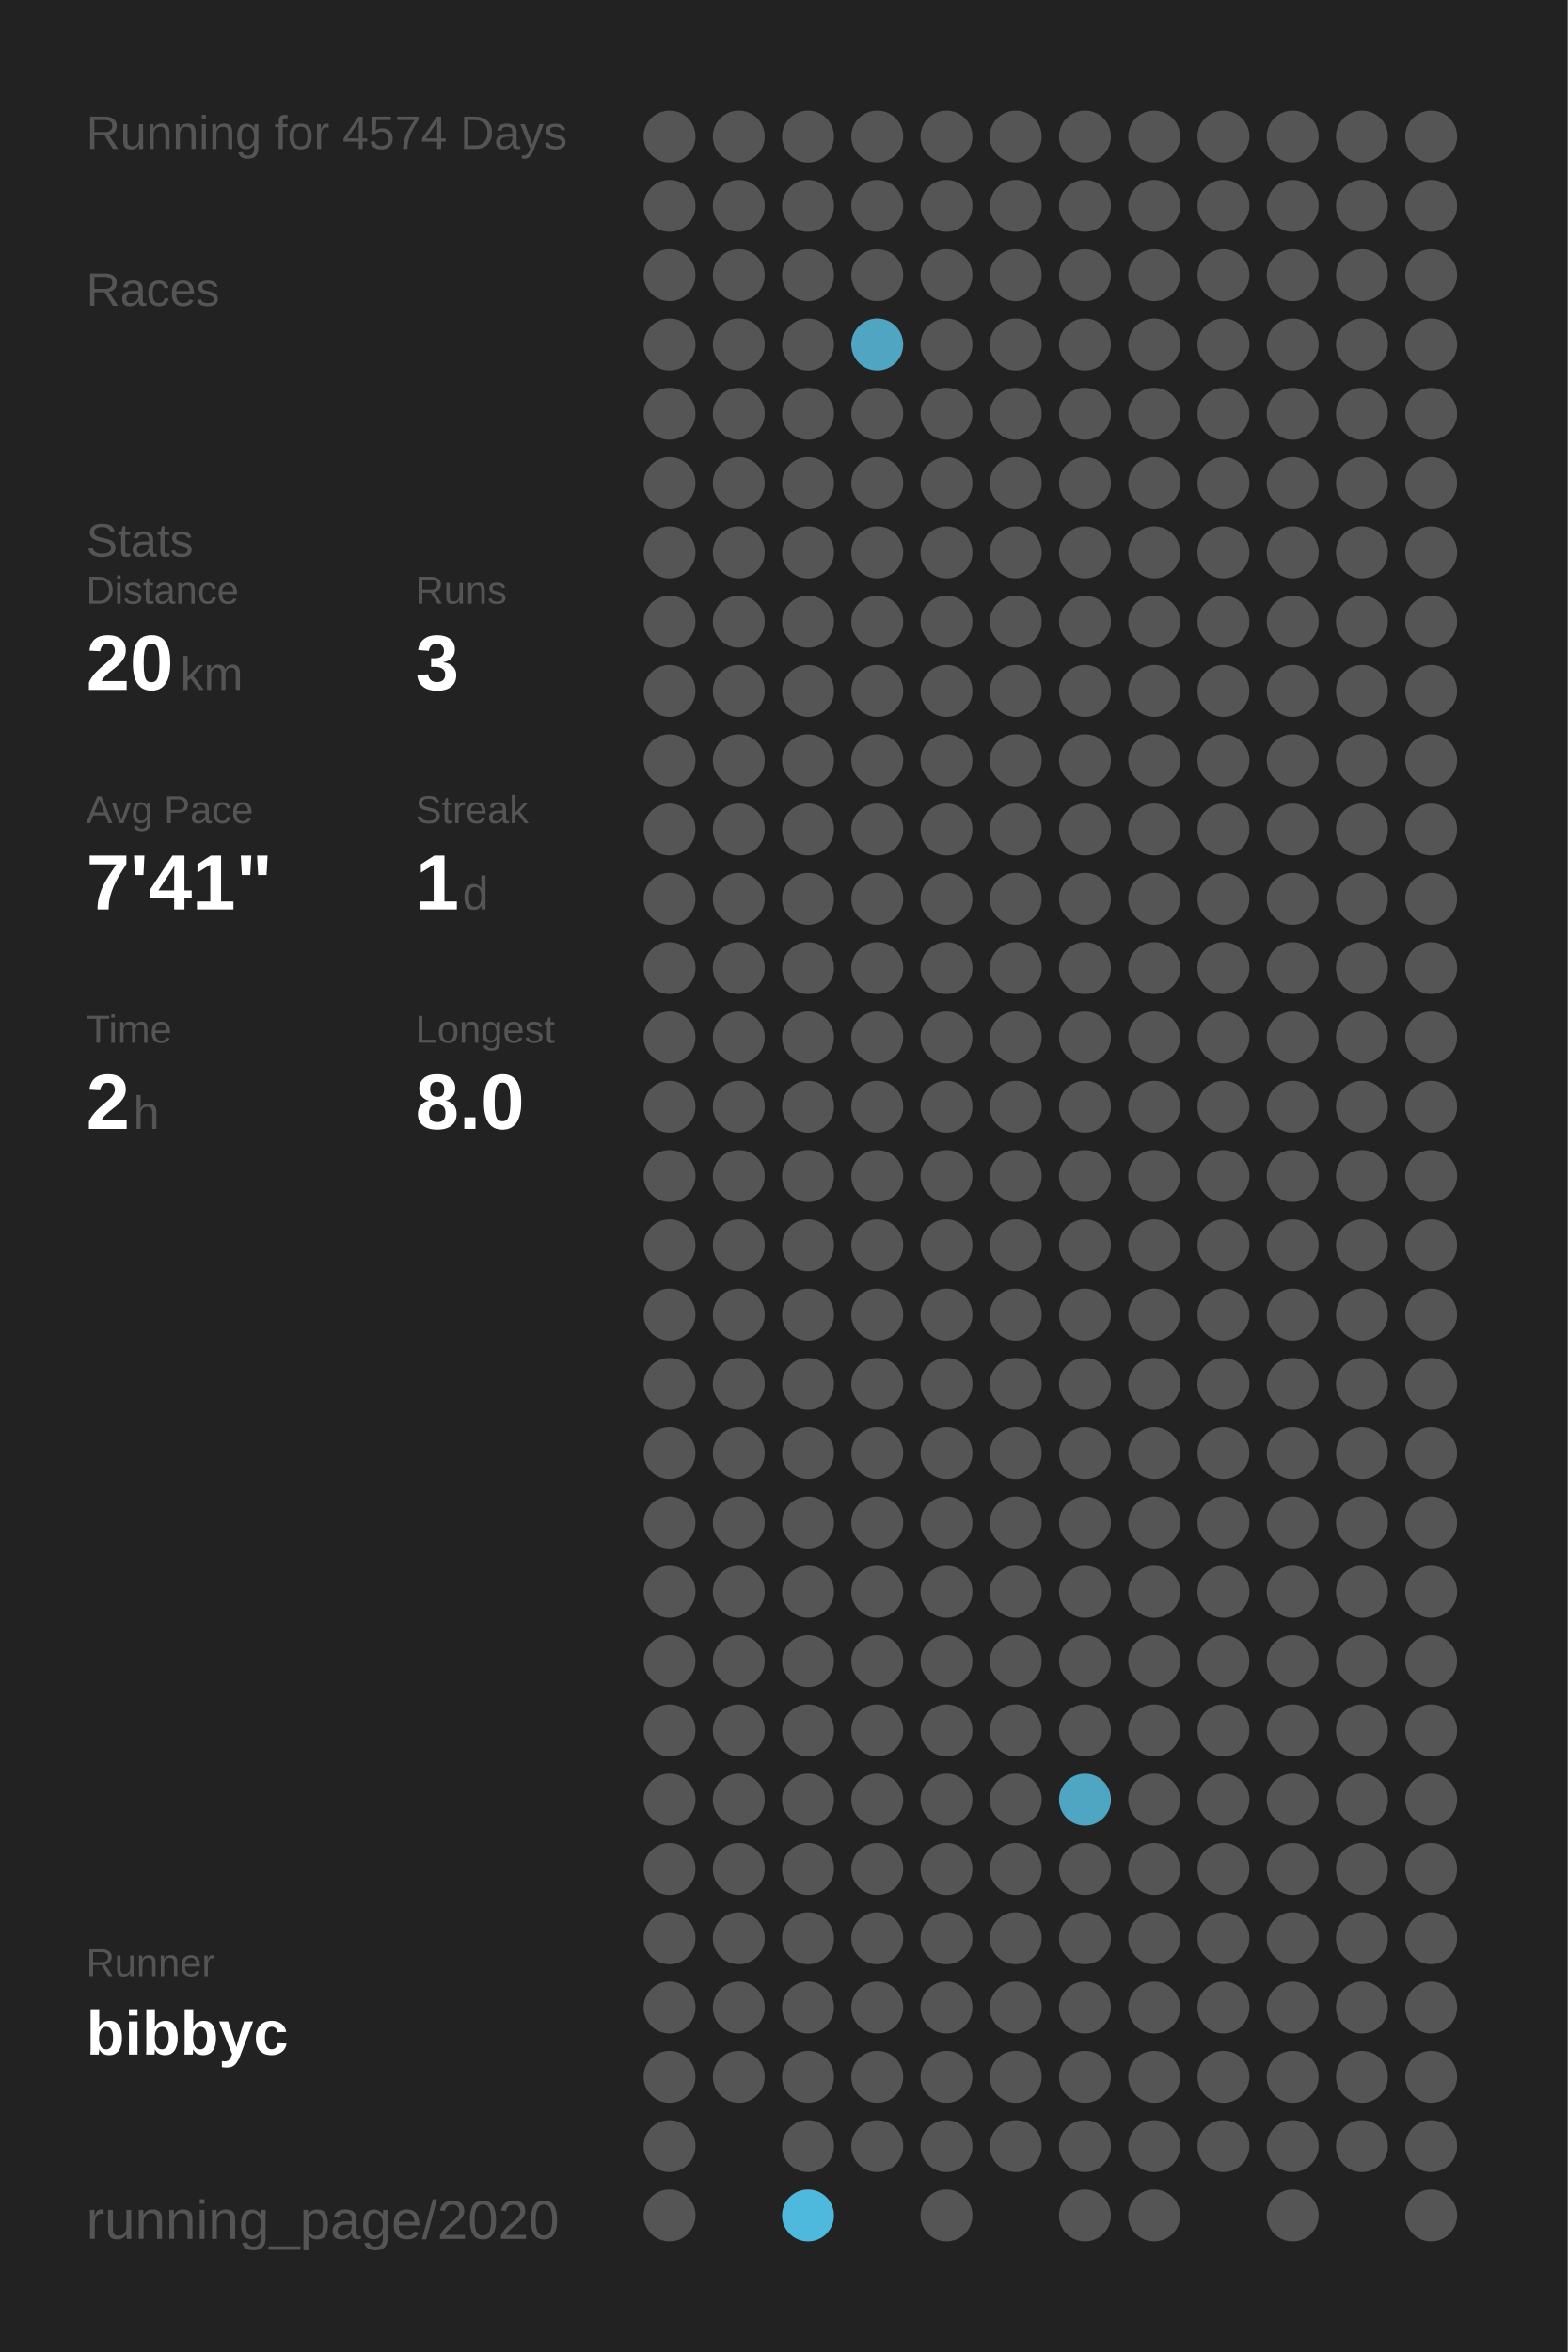
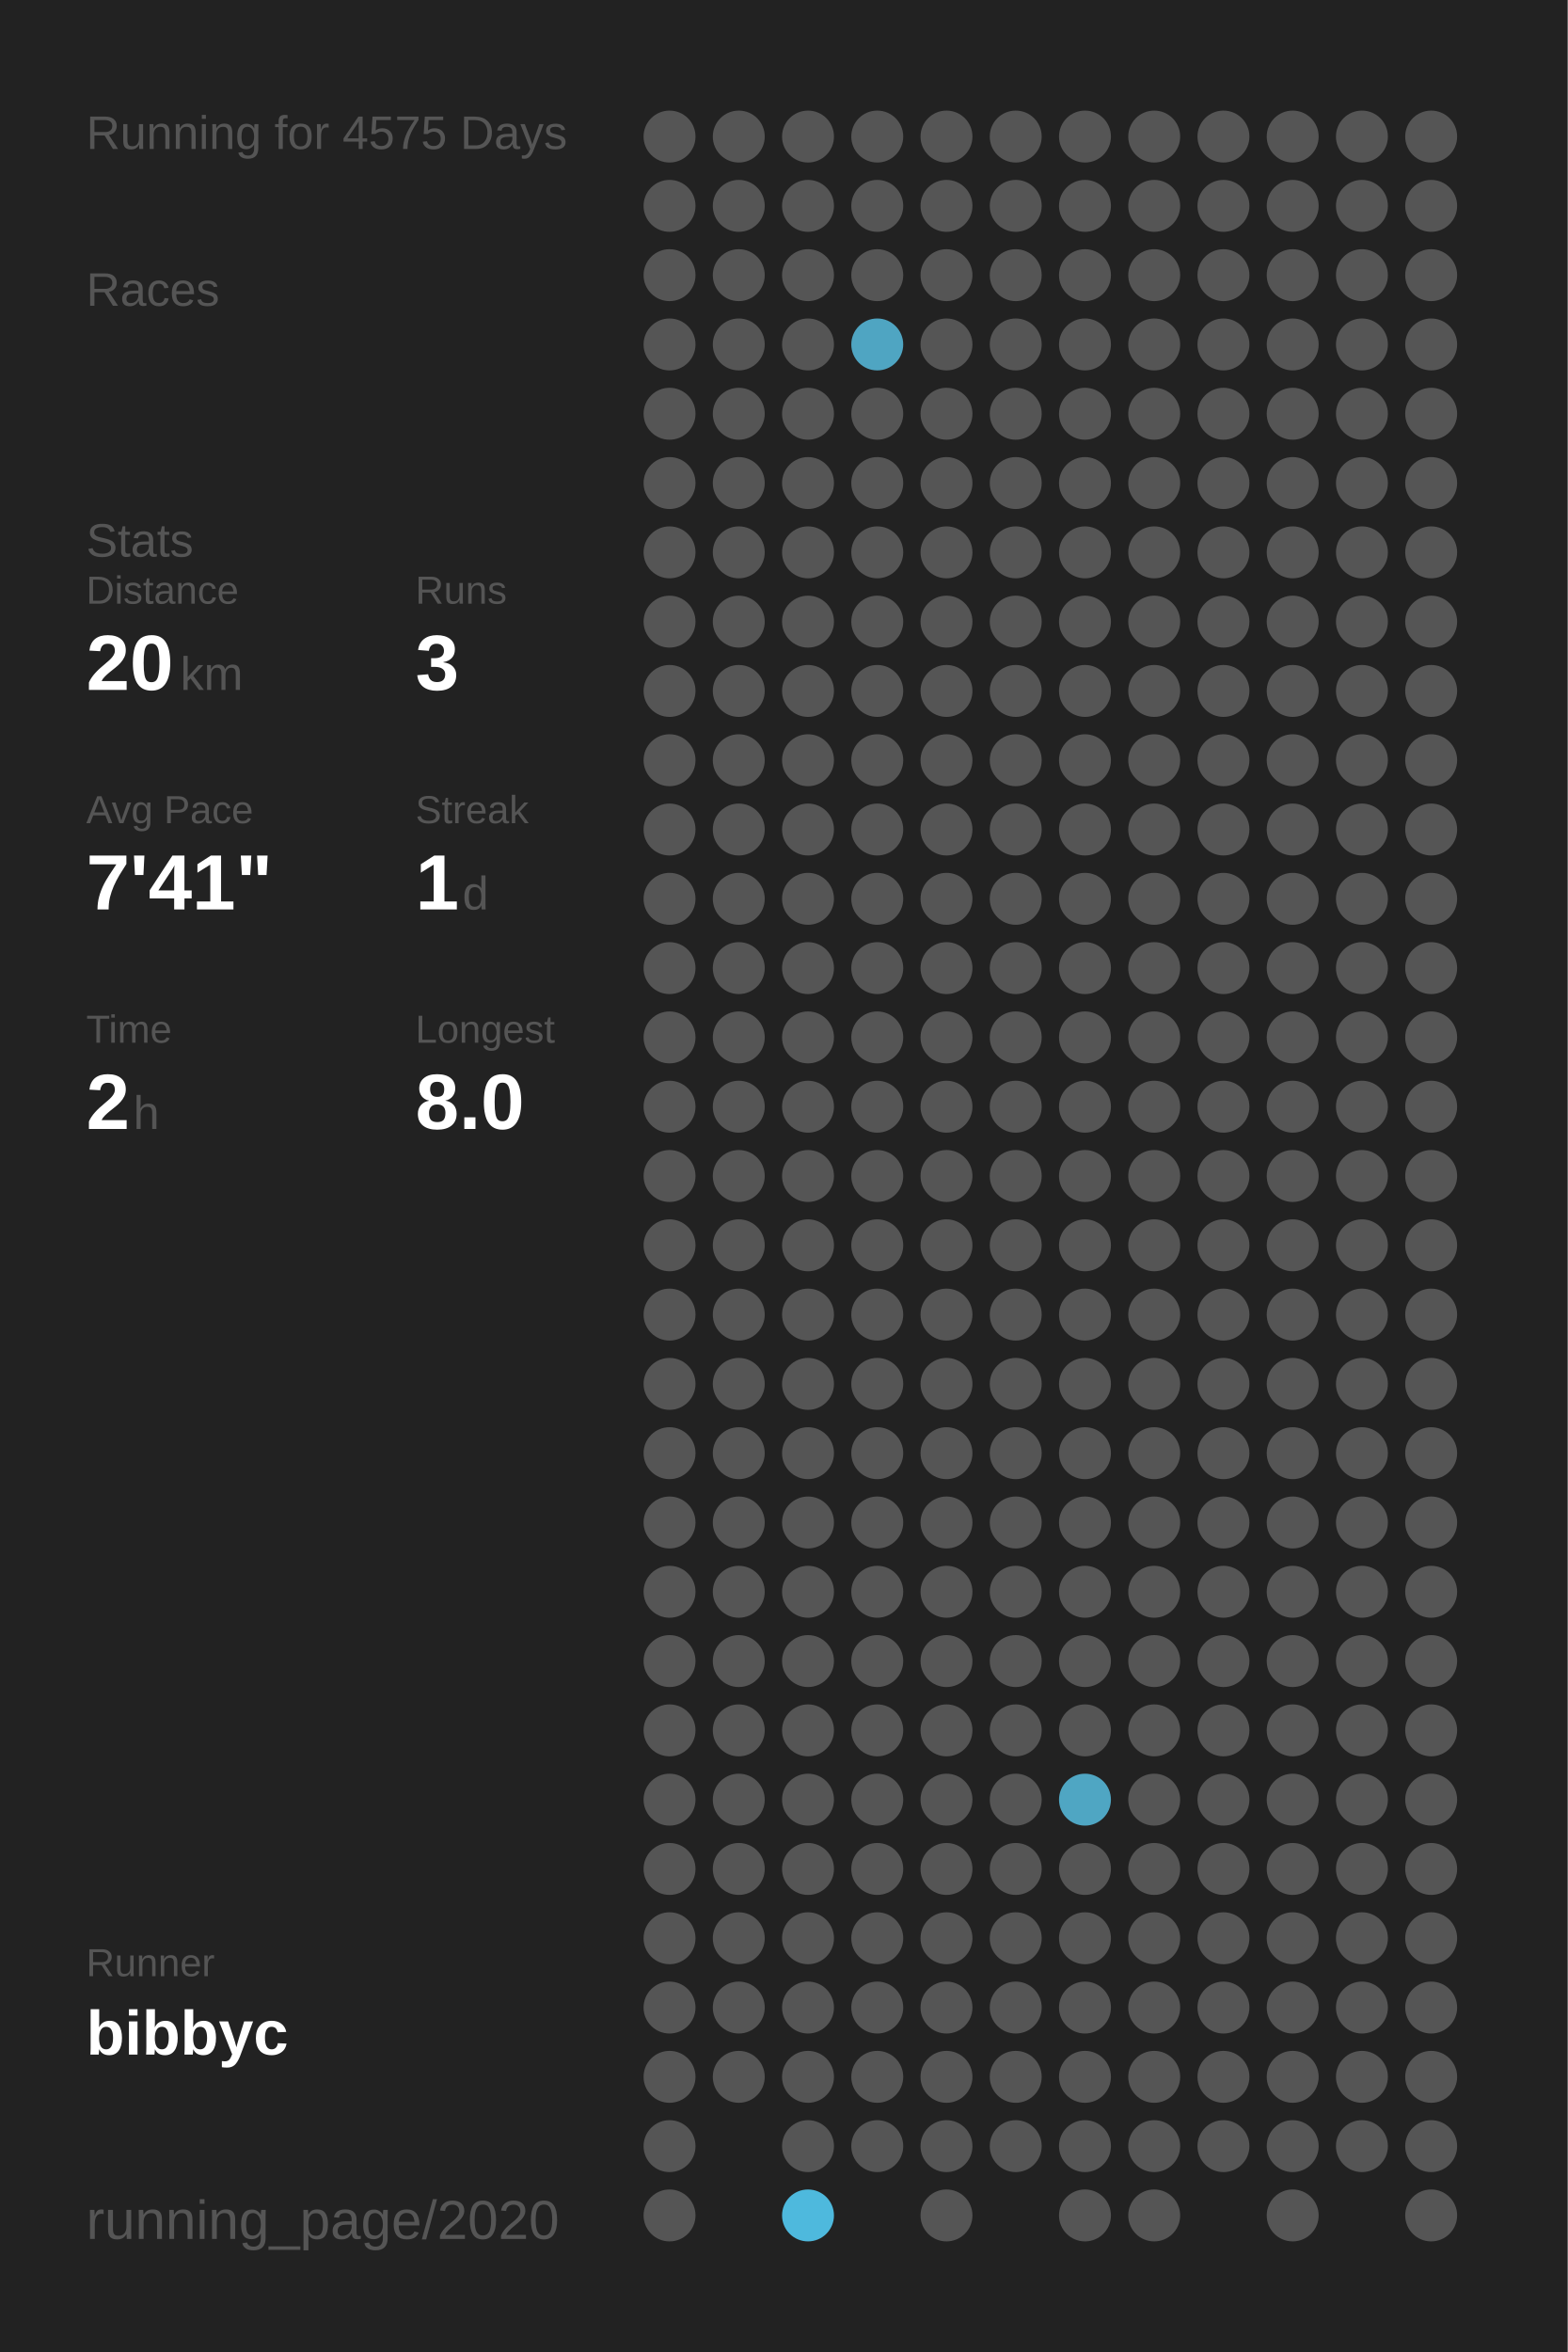
<svg xmlns="http://www.w3.org/2000/svg" baseProfile="full" height="300mm" version="1.1" viewBox="0,0,200,300" width="200mm">
  <defs />
  <rect fill="#222222" height="300" width="200" x="0" y="0" />
-   <text fill="#555555" style="font-size:6px; font-family:Arial;" x="11" y="19">Running for 4574 Days</text>
+   <text fill="#555555" style="font-size:6px; font-family:Arial;" x="11" y="19">Running for 4575 Days</text>
  <text fill="#555555" style="font-size:6px; font-family:Arial;" x="11" y="39">Races</text>
  <text fill="#555555" style="font-size:6px; font-family:Arial;" x="11" y="71">Stats</text>
  <text fill="#555555" style="font-size:5px; font-family:Arial;" x="11" y="77">Distance</text>
  <text fill="#FFFFFF" style="font-size:10px; font-family:Arial; font-weight:bold;" x="11" y="88">20</text>
  <text fill="#555555" style="font-size:6px; font-family:Arial;" x="23" y="88">km</text>
  <text fill="#555555" style="font-size:5px; font-family:Arial;" x="53" y="77">Runs</text>
  <text fill="#FFFFFF" style="font-size:10px; font-family:Arial; font-weight:bold;" x="53" y="88">3</text>
  <text fill="#555555" style="font-size:5px; font-family:Arial;" x="11" y="105">Avg Pace</text>
  <text fill="#FFFFFF" style="font-size:10px; font-family:Arial; font-weight:bold;" x="11" y="116">7'41"</text>
  <text fill="#555555" style="font-size:5px; font-family:Arial;" x="53" y="105">Streak</text>
  <text fill="#FFFFFF" style="font-size:10px; font-family:Arial; font-weight:bold;" x="53" y="116">1</text>
  <text fill="#555555" style="font-size:6px; font-family:Arial;" x="59" y="116">d</text>
  <text fill="#555555" style="font-size:5px; font-family:Arial;" x="11" y="133">Time</text>
  <text fill="#FFFFFF" style="font-size:10px; font-family:Arial; font-weight:bold;" x="11" y="144">2</text>
  <text fill="#555555" style="font-size:6px; font-family:Arial;" x="17" y="144">h</text>
  <text fill="#555555" style="font-size:5px; font-family:Arial;" x="53" y="133">Longest</text>
  <text fill="#FFFFFF" style="font-size:10px; font-family:Arial; font-weight:bold;" x="53" y="144">8.0</text>
  <text fill="#555555" style="font-size:5px; font-family:Arial;" x="11" y="252.065">Runner</text>
  <text fill="#FFFFFF" style="font-size:8px; font-family:Arial; font-weight:bold;" x="11" y="262.065">bibbyc</text>
  <text fill="#555555" style="font-size:7px; font-family:Arial;" x="11" y="285.581">running_page/2020</text>
  <circle cx="85.417" cy="17.419" fill="#555555" r="3.312" />
  <circle cx="85.417" cy="26.258" fill="#555555" r="3.312" />
  <circle cx="85.417" cy="35.097" fill="#555555" r="3.312" />
  <circle cx="85.417" cy="43.935" fill="#555555" r="3.312" />
  <circle cx="85.417" cy="52.774" fill="#555555" r="3.312" />
  <circle cx="85.417" cy="61.613" fill="#555555" r="3.312" />
  <circle cx="85.417" cy="70.452" fill="#555555" r="3.312" />
  <circle cx="85.417" cy="79.29" fill="#555555" r="3.312" />
  <circle cx="85.417" cy="88.129" fill="#555555" r="3.312" />
  <circle cx="85.417" cy="96.968" fill="#555555" r="3.312" />
  <circle cx="85.417" cy="105.806" fill="#555555" r="3.312" />
  <circle cx="85.417" cy="114.645" fill="#555555" r="3.312" />
  <circle cx="85.417" cy="123.484" fill="#555555" r="3.312" />
  <circle cx="85.417" cy="132.323" fill="#555555" r="3.312" />
  <circle cx="85.417" cy="141.161" fill="#555555" r="3.312" />
  <circle cx="85.417" cy="150" fill="#555555" r="3.312" />
  <circle cx="85.417" cy="158.839" fill="#555555" r="3.312" />
  <circle cx="85.417" cy="167.677" fill="#555555" r="3.312" />
  <circle cx="85.417" cy="176.516" fill="#555555" r="3.312" />
  <circle cx="85.417" cy="185.355" fill="#555555" r="3.312" />
  <circle cx="85.417" cy="194.194" fill="#555555" r="3.312" />
  <circle cx="85.417" cy="203.032" fill="#555555" r="3.312" />
  <circle cx="85.417" cy="211.871" fill="#555555" r="3.312" />
  <circle cx="85.417" cy="220.71" fill="#555555" r="3.312" />
  <circle cx="85.417" cy="229.548" fill="#555555" r="3.312" />
  <circle cx="85.417" cy="238.387" fill="#555555" r="3.312" />
  <circle cx="85.417" cy="247.226" fill="#555555" r="3.312" />
  <circle cx="85.417" cy="256.065" fill="#555555" r="3.312" />
  <circle cx="85.417" cy="264.903" fill="#555555" r="3.312" />
  <circle cx="85.417" cy="273.742" fill="#555555" r="3.312" />
  <circle cx="85.417" cy="282.581" fill="#555555" r="3.312" />
  <circle cx="94.25" cy="17.419" fill="#555555" r="3.312" />
  <circle cx="94.25" cy="26.258" fill="#555555" r="3.312" />
  <circle cx="94.25" cy="35.097" fill="#555555" r="3.312" />
  <circle cx="94.25" cy="43.935" fill="#555555" r="3.312" />
  <circle cx="94.25" cy="52.774" fill="#555555" r="3.312" />
  <circle cx="94.25" cy="61.613" fill="#555555" r="3.312" />
  <circle cx="94.25" cy="70.452" fill="#555555" r="3.312" />
  <circle cx="94.25" cy="79.29" fill="#555555" r="3.312" />
  <circle cx="94.25" cy="88.129" fill="#555555" r="3.312" />
  <circle cx="94.25" cy="96.968" fill="#555555" r="3.312" />
  <circle cx="94.25" cy="105.806" fill="#555555" r="3.312" />
  <circle cx="94.25" cy="114.645" fill="#555555" r="3.312" />
  <circle cx="94.25" cy="123.484" fill="#555555" r="3.312" />
  <circle cx="94.25" cy="132.323" fill="#555555" r="3.312" />
  <circle cx="94.25" cy="141.161" fill="#555555" r="3.312" />
  <circle cx="94.25" cy="150" fill="#555555" r="3.312" />
  <circle cx="94.25" cy="158.839" fill="#555555" r="3.312" />
  <circle cx="94.25" cy="167.677" fill="#555555" r="3.312" />
  <circle cx="94.25" cy="176.516" fill="#555555" r="3.312" />
  <circle cx="94.25" cy="185.355" fill="#555555" r="3.312" />
  <circle cx="94.25" cy="194.194" fill="#555555" r="3.312" />
  <circle cx="94.25" cy="203.032" fill="#555555" r="3.312" />
  <circle cx="94.25" cy="211.871" fill="#555555" r="3.312" />
  <circle cx="94.25" cy="220.71" fill="#555555" r="3.312" />
  <circle cx="94.25" cy="229.548" fill="#555555" r="3.312" />
  <circle cx="94.25" cy="238.387" fill="#555555" r="3.312" />
  <circle cx="94.25" cy="247.226" fill="#555555" r="3.312" />
  <circle cx="94.25" cy="256.065" fill="#555555" r="3.312" />
  <circle cx="94.25" cy="264.903" fill="#555555" r="3.312" />
  <circle cx="103.083" cy="17.419" fill="#555555" r="3.312" />
  <circle cx="103.083" cy="26.258" fill="#555555" r="3.312" />
  <circle cx="103.083" cy="35.097" fill="#555555" r="3.312" />
  <circle cx="103.083" cy="43.935" fill="#555555" r="3.312" />
  <circle cx="103.083" cy="52.774" fill="#555555" r="3.312" />
  <circle cx="103.083" cy="61.613" fill="#555555" r="3.312" />
  <circle cx="103.083" cy="70.452" fill="#555555" r="3.312" />
  <circle cx="103.083" cy="79.29" fill="#555555" r="3.312" />
  <circle cx="103.083" cy="88.129" fill="#555555" r="3.312" />
  <circle cx="103.083" cy="96.968" fill="#555555" r="3.312" />
  <circle cx="103.083" cy="105.806" fill="#555555" r="3.312" />
  <circle cx="103.083" cy="114.645" fill="#555555" r="3.312" />
  <circle cx="103.083" cy="123.484" fill="#555555" r="3.312" />
  <circle cx="103.083" cy="132.323" fill="#555555" r="3.312" />
  <circle cx="103.083" cy="141.161" fill="#555555" r="3.312" />
  <circle cx="103.083" cy="150" fill="#555555" r="3.312" />
  <circle cx="103.083" cy="158.839" fill="#555555" r="3.312" />
  <circle cx="103.083" cy="167.677" fill="#555555" r="3.312" />
  <circle cx="103.083" cy="176.516" fill="#555555" r="3.312" />
  <circle cx="103.083" cy="185.355" fill="#555555" r="3.312" />
  <circle cx="103.083" cy="194.194" fill="#555555" r="3.312" />
  <circle cx="103.083" cy="203.032" fill="#555555" r="3.312" />
  <circle cx="103.083" cy="211.871" fill="#555555" r="3.312" />
  <circle cx="103.083" cy="220.71" fill="#555555" r="3.312" />
  <circle cx="103.083" cy="229.548" fill="#555555" r="3.312" />
  <circle cx="103.083" cy="238.387" fill="#555555" r="3.312" />
  <circle cx="103.083" cy="247.226" fill="#555555" r="3.312" />
  <circle cx="103.083" cy="256.065" fill="#555555" r="3.312" />
  <circle cx="103.083" cy="264.903" fill="#555555" r="3.312" />
  <circle cx="103.083" cy="273.742" fill="#555555" r="3.312" />
  <circle cx="103.083" cy="282.581" fill="#4eb9dd" r="3.312" />
  <circle cx="111.917" cy="17.419" fill="#555555" r="3.312" />
  <circle cx="111.917" cy="26.258" fill="#555555" r="3.312" />
  <circle cx="111.917" cy="35.097" fill="#555555" r="3.312" />
  <circle cx="111.917" cy="43.935" fill="#4fa5c2" r="3.312" />
  <circle cx="111.917" cy="52.774" fill="#555555" r="3.312" />
  <circle cx="111.917" cy="61.613" fill="#555555" r="3.312" />
  <circle cx="111.917" cy="70.452" fill="#555555" r="3.312" />
  <circle cx="111.917" cy="79.29" fill="#555555" r="3.312" />
  <circle cx="111.917" cy="88.129" fill="#555555" r="3.312" />
  <circle cx="111.917" cy="96.968" fill="#555555" r="3.312" />
  <circle cx="111.917" cy="105.806" fill="#555555" r="3.312" />
  <circle cx="111.917" cy="114.645" fill="#555555" r="3.312" />
  <circle cx="111.917" cy="123.484" fill="#555555" r="3.312" />
  <circle cx="111.917" cy="132.323" fill="#555555" r="3.312" />
  <circle cx="111.917" cy="141.161" fill="#555555" r="3.312" />
  <circle cx="111.917" cy="150" fill="#555555" r="3.312" />
  <circle cx="111.917" cy="158.839" fill="#555555" r="3.312" />
  <circle cx="111.917" cy="167.677" fill="#555555" r="3.312" />
  <circle cx="111.917" cy="176.516" fill="#555555" r="3.312" />
  <circle cx="111.917" cy="185.355" fill="#555555" r="3.312" />
  <circle cx="111.917" cy="194.194" fill="#555555" r="3.312" />
  <circle cx="111.917" cy="203.032" fill="#555555" r="3.312" />
  <circle cx="111.917" cy="211.871" fill="#555555" r="3.312" />
  <circle cx="111.917" cy="220.71" fill="#555555" r="3.312" />
  <circle cx="111.917" cy="229.548" fill="#555555" r="3.312" />
  <circle cx="111.917" cy="238.387" fill="#555555" r="3.312" />
  <circle cx="111.917" cy="247.226" fill="#555555" r="3.312" />
  <circle cx="111.917" cy="256.065" fill="#555555" r="3.312" />
  <circle cx="111.917" cy="264.903" fill="#555555" r="3.312" />
  <circle cx="111.917" cy="273.742" fill="#555555" r="3.312" />
  <circle cx="120.75" cy="17.419" fill="#555555" r="3.312" />
  <circle cx="120.75" cy="26.258" fill="#555555" r="3.312" />
  <circle cx="120.75" cy="35.097" fill="#555555" r="3.312" />
  <circle cx="120.75" cy="43.935" fill="#555555" r="3.312" />
  <circle cx="120.75" cy="52.774" fill="#555555" r="3.312" />
  <circle cx="120.75" cy="61.613" fill="#555555" r="3.312" />
  <circle cx="120.75" cy="70.452" fill="#555555" r="3.312" />
  <circle cx="120.75" cy="79.29" fill="#555555" r="3.312" />
  <circle cx="120.75" cy="88.129" fill="#555555" r="3.312" />
  <circle cx="120.75" cy="96.968" fill="#555555" r="3.312" />
  <circle cx="120.75" cy="105.806" fill="#555555" r="3.312" />
  <circle cx="120.75" cy="114.645" fill="#555555" r="3.312" />
  <circle cx="120.75" cy="123.484" fill="#555555" r="3.312" />
  <circle cx="120.75" cy="132.323" fill="#555555" r="3.312" />
  <circle cx="120.75" cy="141.161" fill="#555555" r="3.312" />
  <circle cx="120.75" cy="150" fill="#555555" r="3.312" />
  <circle cx="120.75" cy="158.839" fill="#555555" r="3.312" />
  <circle cx="120.75" cy="167.677" fill="#555555" r="3.312" />
  <circle cx="120.75" cy="176.516" fill="#555555" r="3.312" />
  <circle cx="120.75" cy="185.355" fill="#555555" r="3.312" />
  <circle cx="120.75" cy="194.194" fill="#555555" r="3.312" />
  <circle cx="120.75" cy="203.032" fill="#555555" r="3.312" />
  <circle cx="120.75" cy="211.871" fill="#555555" r="3.312" />
  <circle cx="120.75" cy="220.71" fill="#555555" r="3.312" />
  <circle cx="120.75" cy="229.548" fill="#555555" r="3.312" />
  <circle cx="120.75" cy="238.387" fill="#555555" r="3.312" />
  <circle cx="120.75" cy="247.226" fill="#555555" r="3.312" />
  <circle cx="120.75" cy="256.065" fill="#555555" r="3.312" />
  <circle cx="120.75" cy="264.903" fill="#555555" r="3.312" />
  <circle cx="120.75" cy="273.742" fill="#555555" r="3.312" />
  <circle cx="120.75" cy="282.581" fill="#555555" r="3.312" />
  <circle cx="129.583" cy="17.419" fill="#555555" r="3.312" />
  <circle cx="129.583" cy="26.258" fill="#555555" r="3.312" />
  <circle cx="129.583" cy="35.097" fill="#555555" r="3.312" />
  <circle cx="129.583" cy="43.935" fill="#555555" r="3.312" />
  <circle cx="129.583" cy="52.774" fill="#555555" r="3.312" />
  <circle cx="129.583" cy="61.613" fill="#555555" r="3.312" />
  <circle cx="129.583" cy="70.452" fill="#555555" r="3.312" />
  <circle cx="129.583" cy="79.29" fill="#555555" r="3.312" />
  <circle cx="129.583" cy="88.129" fill="#555555" r="3.312" />
  <circle cx="129.583" cy="96.968" fill="#555555" r="3.312" />
  <circle cx="129.583" cy="105.806" fill="#555555" r="3.312" />
  <circle cx="129.583" cy="114.645" fill="#555555" r="3.312" />
  <circle cx="129.583" cy="123.484" fill="#555555" r="3.312" />
  <circle cx="129.583" cy="132.323" fill="#555555" r="3.312" />
  <circle cx="129.583" cy="141.161" fill="#555555" r="3.312" />
  <circle cx="129.583" cy="150" fill="#555555" r="3.312" />
  <circle cx="129.583" cy="158.839" fill="#555555" r="3.312" />
  <circle cx="129.583" cy="167.677" fill="#555555" r="3.312" />
  <circle cx="129.583" cy="176.516" fill="#555555" r="3.312" />
  <circle cx="129.583" cy="185.355" fill="#555555" r="3.312" />
  <circle cx="129.583" cy="194.194" fill="#555555" r="3.312" />
  <circle cx="129.583" cy="203.032" fill="#555555" r="3.312" />
  <circle cx="129.583" cy="211.871" fill="#555555" r="3.312" />
  <circle cx="129.583" cy="220.71" fill="#555555" r="3.312" />
  <circle cx="129.583" cy="229.548" fill="#555555" r="3.312" />
  <circle cx="129.583" cy="238.387" fill="#555555" r="3.312" />
  <circle cx="129.583" cy="247.226" fill="#555555" r="3.312" />
  <circle cx="129.583" cy="256.065" fill="#555555" r="3.312" />
  <circle cx="129.583" cy="264.903" fill="#555555" r="3.312" />
  <circle cx="129.583" cy="273.742" fill="#555555" r="3.312" />
  <circle cx="138.417" cy="17.419" fill="#555555" r="3.312" />
  <circle cx="138.417" cy="26.258" fill="#555555" r="3.312" />
  <circle cx="138.417" cy="35.097" fill="#555555" r="3.312" />
  <circle cx="138.417" cy="43.935" fill="#555555" r="3.312" />
  <circle cx="138.417" cy="52.774" fill="#555555" r="3.312" />
  <circle cx="138.417" cy="61.613" fill="#555555" r="3.312" />
  <circle cx="138.417" cy="70.452" fill="#555555" r="3.312" />
  <circle cx="138.417" cy="79.29" fill="#555555" r="3.312" />
  <circle cx="138.417" cy="88.129" fill="#555555" r="3.312" />
  <circle cx="138.417" cy="96.968" fill="#555555" r="3.312" />
  <circle cx="138.417" cy="105.806" fill="#555555" r="3.312" />
  <circle cx="138.417" cy="114.645" fill="#555555" r="3.312" />
  <circle cx="138.417" cy="123.484" fill="#555555" r="3.312" />
  <circle cx="138.417" cy="132.323" fill="#555555" r="3.312" />
  <circle cx="138.417" cy="141.161" fill="#555555" r="3.312" />
  <circle cx="138.417" cy="150" fill="#555555" r="3.312" />
  <circle cx="138.417" cy="158.839" fill="#555555" r="3.312" />
  <circle cx="138.417" cy="167.677" fill="#555555" r="3.312" />
  <circle cx="138.417" cy="176.516" fill="#555555" r="3.312" />
  <circle cx="138.417" cy="185.355" fill="#555555" r="3.312" />
  <circle cx="138.417" cy="194.194" fill="#555555" r="3.312" />
  <circle cx="138.417" cy="203.032" fill="#555555" r="3.312" />
  <circle cx="138.417" cy="211.871" fill="#555555" r="3.312" />
  <circle cx="138.417" cy="220.71" fill="#555555" r="3.312" />
  <circle cx="138.417" cy="229.548" fill="#4fa6c3" r="3.312" />
  <circle cx="138.417" cy="238.387" fill="#555555" r="3.312" />
  <circle cx="138.417" cy="247.226" fill="#555555" r="3.312" />
  <circle cx="138.417" cy="256.065" fill="#555555" r="3.312" />
  <circle cx="138.417" cy="264.903" fill="#555555" r="3.312" />
  <circle cx="138.417" cy="273.742" fill="#555555" r="3.312" />
  <circle cx="138.417" cy="282.581" fill="#555555" r="3.312" />
  <circle cx="147.25" cy="17.419" fill="#555555" r="3.312" />
  <circle cx="147.25" cy="26.258" fill="#555555" r="3.312" />
  <circle cx="147.25" cy="35.097" fill="#555555" r="3.312" />
  <circle cx="147.25" cy="43.935" fill="#555555" r="3.312" />
  <circle cx="147.25" cy="52.774" fill="#555555" r="3.312" />
  <circle cx="147.25" cy="61.613" fill="#555555" r="3.312" />
  <circle cx="147.25" cy="70.452" fill="#555555" r="3.312" />
  <circle cx="147.25" cy="79.29" fill="#555555" r="3.312" />
  <circle cx="147.25" cy="88.129" fill="#555555" r="3.312" />
  <circle cx="147.25" cy="96.968" fill="#555555" r="3.312" />
  <circle cx="147.25" cy="105.806" fill="#555555" r="3.312" />
  <circle cx="147.25" cy="114.645" fill="#555555" r="3.312" />
  <circle cx="147.25" cy="123.484" fill="#555555" r="3.312" />
  <circle cx="147.25" cy="132.323" fill="#555555" r="3.312" />
  <circle cx="147.25" cy="141.161" fill="#555555" r="3.312" />
  <circle cx="147.25" cy="150" fill="#555555" r="3.312" />
  <circle cx="147.25" cy="158.839" fill="#555555" r="3.312" />
  <circle cx="147.25" cy="167.677" fill="#555555" r="3.312" />
  <circle cx="147.25" cy="176.516" fill="#555555" r="3.312" />
  <circle cx="147.25" cy="185.355" fill="#555555" r="3.312" />
  <circle cx="147.25" cy="194.194" fill="#555555" r="3.312" />
  <circle cx="147.25" cy="203.032" fill="#555555" r="3.312" />
  <circle cx="147.25" cy="211.871" fill="#555555" r="3.312" />
  <circle cx="147.25" cy="220.71" fill="#555555" r="3.312" />
  <circle cx="147.25" cy="229.548" fill="#555555" r="3.312" />
  <circle cx="147.25" cy="238.387" fill="#555555" r="3.312" />
  <circle cx="147.25" cy="247.226" fill="#555555" r="3.312" />
  <circle cx="147.25" cy="256.065" fill="#555555" r="3.312" />
  <circle cx="147.25" cy="264.903" fill="#555555" r="3.312" />
  <circle cx="147.25" cy="273.742" fill="#555555" r="3.312" />
  <circle cx="147.25" cy="282.581" fill="#555555" r="3.312" />
  <circle cx="156.083" cy="17.419" fill="#555555" r="3.312" />
  <circle cx="156.083" cy="26.258" fill="#555555" r="3.312" />
  <circle cx="156.083" cy="35.097" fill="#555555" r="3.312" />
  <circle cx="156.083" cy="43.935" fill="#555555" r="3.312" />
  <circle cx="156.083" cy="52.774" fill="#555555" r="3.312" />
  <circle cx="156.083" cy="61.613" fill="#555555" r="3.312" />
  <circle cx="156.083" cy="70.452" fill="#555555" r="3.312" />
  <circle cx="156.083" cy="79.29" fill="#555555" r="3.312" />
  <circle cx="156.083" cy="88.129" fill="#555555" r="3.312" />
  <circle cx="156.083" cy="96.968" fill="#555555" r="3.312" />
  <circle cx="156.083" cy="105.806" fill="#555555" r="3.312" />
  <circle cx="156.083" cy="114.645" fill="#555555" r="3.312" />
  <circle cx="156.083" cy="123.484" fill="#555555" r="3.312" />
  <circle cx="156.083" cy="132.323" fill="#555555" r="3.312" />
  <circle cx="156.083" cy="141.161" fill="#555555" r="3.312" />
  <circle cx="156.083" cy="150" fill="#555555" r="3.312" />
  <circle cx="156.083" cy="158.839" fill="#555555" r="3.312" />
  <circle cx="156.083" cy="167.677" fill="#555555" r="3.312" />
  <circle cx="156.083" cy="176.516" fill="#555555" r="3.312" />
  <circle cx="156.083" cy="185.355" fill="#555555" r="3.312" />
  <circle cx="156.083" cy="194.194" fill="#555555" r="3.312" />
  <circle cx="156.083" cy="203.032" fill="#555555" r="3.312" />
  <circle cx="156.083" cy="211.871" fill="#555555" r="3.312" />
  <circle cx="156.083" cy="220.71" fill="#555555" r="3.312" />
  <circle cx="156.083" cy="229.548" fill="#555555" r="3.312" />
  <circle cx="156.083" cy="238.387" fill="#555555" r="3.312" />
  <circle cx="156.083" cy="247.226" fill="#555555" r="3.312" />
  <circle cx="156.083" cy="256.065" fill="#555555" r="3.312" />
  <circle cx="156.083" cy="264.903" fill="#555555" r="3.312" />
  <circle cx="156.083" cy="273.742" fill="#555555" r="3.312" />
  <circle cx="164.917" cy="17.419" fill="#555555" r="3.312" />
  <circle cx="164.917" cy="26.258" fill="#555555" r="3.312" />
  <circle cx="164.917" cy="35.097" fill="#555555" r="3.312" />
  <circle cx="164.917" cy="43.935" fill="#555555" r="3.312" />
  <circle cx="164.917" cy="52.774" fill="#555555" r="3.312" />
  <circle cx="164.917" cy="61.613" fill="#555555" r="3.312" />
  <circle cx="164.917" cy="70.452" fill="#555555" r="3.312" />
  <circle cx="164.917" cy="79.29" fill="#555555" r="3.312" />
  <circle cx="164.917" cy="88.129" fill="#555555" r="3.312" />
  <circle cx="164.917" cy="96.968" fill="#555555" r="3.312" />
  <circle cx="164.917" cy="105.806" fill="#555555" r="3.312" />
  <circle cx="164.917" cy="114.645" fill="#555555" r="3.312" />
  <circle cx="164.917" cy="123.484" fill="#555555" r="3.312" />
  <circle cx="164.917" cy="132.323" fill="#555555" r="3.312" />
  <circle cx="164.917" cy="141.161" fill="#555555" r="3.312" />
  <circle cx="164.917" cy="150" fill="#555555" r="3.312" />
  <circle cx="164.917" cy="158.839" fill="#555555" r="3.312" />
  <circle cx="164.917" cy="167.677" fill="#555555" r="3.312" />
  <circle cx="164.917" cy="176.516" fill="#555555" r="3.312" />
  <circle cx="164.917" cy="185.355" fill="#555555" r="3.312" />
  <circle cx="164.917" cy="194.194" fill="#555555" r="3.312" />
  <circle cx="164.917" cy="203.032" fill="#555555" r="3.312" />
  <circle cx="164.917" cy="211.871" fill="#555555" r="3.312" />
  <circle cx="164.917" cy="220.71" fill="#555555" r="3.312" />
  <circle cx="164.917" cy="229.548" fill="#555555" r="3.312" />
  <circle cx="164.917" cy="238.387" fill="#555555" r="3.312" />
  <circle cx="164.917" cy="247.226" fill="#555555" r="3.312" />
  <circle cx="164.917" cy="256.065" fill="#555555" r="3.312" />
  <circle cx="164.917" cy="264.903" fill="#555555" r="3.312" />
  <circle cx="164.917" cy="273.742" fill="#555555" r="3.312" />
  <circle cx="164.917" cy="282.581" fill="#555555" r="3.312" />
  <circle cx="173.75" cy="17.419" fill="#555555" r="3.312" />
  <circle cx="173.75" cy="26.258" fill="#555555" r="3.312" />
  <circle cx="173.75" cy="35.097" fill="#555555" r="3.312" />
  <circle cx="173.75" cy="43.935" fill="#555555" r="3.312" />
  <circle cx="173.75" cy="52.774" fill="#555555" r="3.312" />
  <circle cx="173.75" cy="61.613" fill="#555555" r="3.312" />
  <circle cx="173.75" cy="70.452" fill="#555555" r="3.312" />
  <circle cx="173.75" cy="79.29" fill="#555555" r="3.312" />
  <circle cx="173.75" cy="88.129" fill="#555555" r="3.312" />
  <circle cx="173.75" cy="96.968" fill="#555555" r="3.312" />
  <circle cx="173.75" cy="105.806" fill="#555555" r="3.312" />
  <circle cx="173.75" cy="114.645" fill="#555555" r="3.312" />
  <circle cx="173.75" cy="123.484" fill="#555555" r="3.312" />
  <circle cx="173.75" cy="132.323" fill="#555555" r="3.312" />
  <circle cx="173.75" cy="141.161" fill="#555555" r="3.312" />
  <circle cx="173.75" cy="150" fill="#555555" r="3.312" />
  <circle cx="173.75" cy="158.839" fill="#555555" r="3.312" />
  <circle cx="173.75" cy="167.677" fill="#555555" r="3.312" />
  <circle cx="173.75" cy="176.516" fill="#555555" r="3.312" />
  <circle cx="173.75" cy="185.355" fill="#555555" r="3.312" />
  <circle cx="173.75" cy="194.194" fill="#555555" r="3.312" />
  <circle cx="173.75" cy="203.032" fill="#555555" r="3.312" />
  <circle cx="173.75" cy="211.871" fill="#555555" r="3.312" />
  <circle cx="173.75" cy="220.71" fill="#555555" r="3.312" />
  <circle cx="173.75" cy="229.548" fill="#555555" r="3.312" />
  <circle cx="173.75" cy="238.387" fill="#555555" r="3.312" />
  <circle cx="173.75" cy="247.226" fill="#555555" r="3.312" />
  <circle cx="173.75" cy="256.065" fill="#555555" r="3.312" />
  <circle cx="173.75" cy="264.903" fill="#555555" r="3.312" />
  <circle cx="173.75" cy="273.742" fill="#555555" r="3.312" />
  <circle cx="182.583" cy="17.419" fill="#555555" r="3.312" />
  <circle cx="182.583" cy="26.258" fill="#555555" r="3.312" />
  <circle cx="182.583" cy="35.097" fill="#555555" r="3.312" />
  <circle cx="182.583" cy="43.935" fill="#555555" r="3.312" />
  <circle cx="182.583" cy="52.774" fill="#555555" r="3.312" />
  <circle cx="182.583" cy="61.613" fill="#555555" r="3.312" />
  <circle cx="182.583" cy="70.452" fill="#555555" r="3.312" />
  <circle cx="182.583" cy="79.29" fill="#555555" r="3.312" />
  <circle cx="182.583" cy="88.129" fill="#555555" r="3.312" />
  <circle cx="182.583" cy="96.968" fill="#555555" r="3.312" />
  <circle cx="182.583" cy="105.806" fill="#555555" r="3.312" />
  <circle cx="182.583" cy="114.645" fill="#555555" r="3.312" />
  <circle cx="182.583" cy="123.484" fill="#555555" r="3.312" />
  <circle cx="182.583" cy="132.323" fill="#555555" r="3.312" />
  <circle cx="182.583" cy="141.161" fill="#555555" r="3.312" />
  <circle cx="182.583" cy="150" fill="#555555" r="3.312" />
  <circle cx="182.583" cy="158.839" fill="#555555" r="3.312" />
  <circle cx="182.583" cy="167.677" fill="#555555" r="3.312" />
  <circle cx="182.583" cy="176.516" fill="#555555" r="3.312" />
  <circle cx="182.583" cy="185.355" fill="#555555" r="3.312" />
  <circle cx="182.583" cy="194.194" fill="#555555" r="3.312" />
  <circle cx="182.583" cy="203.032" fill="#555555" r="3.312" />
  <circle cx="182.583" cy="211.871" fill="#555555" r="3.312" />
  <circle cx="182.583" cy="220.71" fill="#555555" r="3.312" />
  <circle cx="182.583" cy="229.548" fill="#555555" r="3.312" />
  <circle cx="182.583" cy="238.387" fill="#555555" r="3.312" />
  <circle cx="182.583" cy="247.226" fill="#555555" r="3.312" />
  <circle cx="182.583" cy="256.065" fill="#555555" r="3.312" />
  <circle cx="182.583" cy="264.903" fill="#555555" r="3.312" />
  <circle cx="182.583" cy="273.742" fill="#555555" r="3.312" />
  <circle cx="182.583" cy="282.581" fill="#555555" r="3.312" />
</svg>
